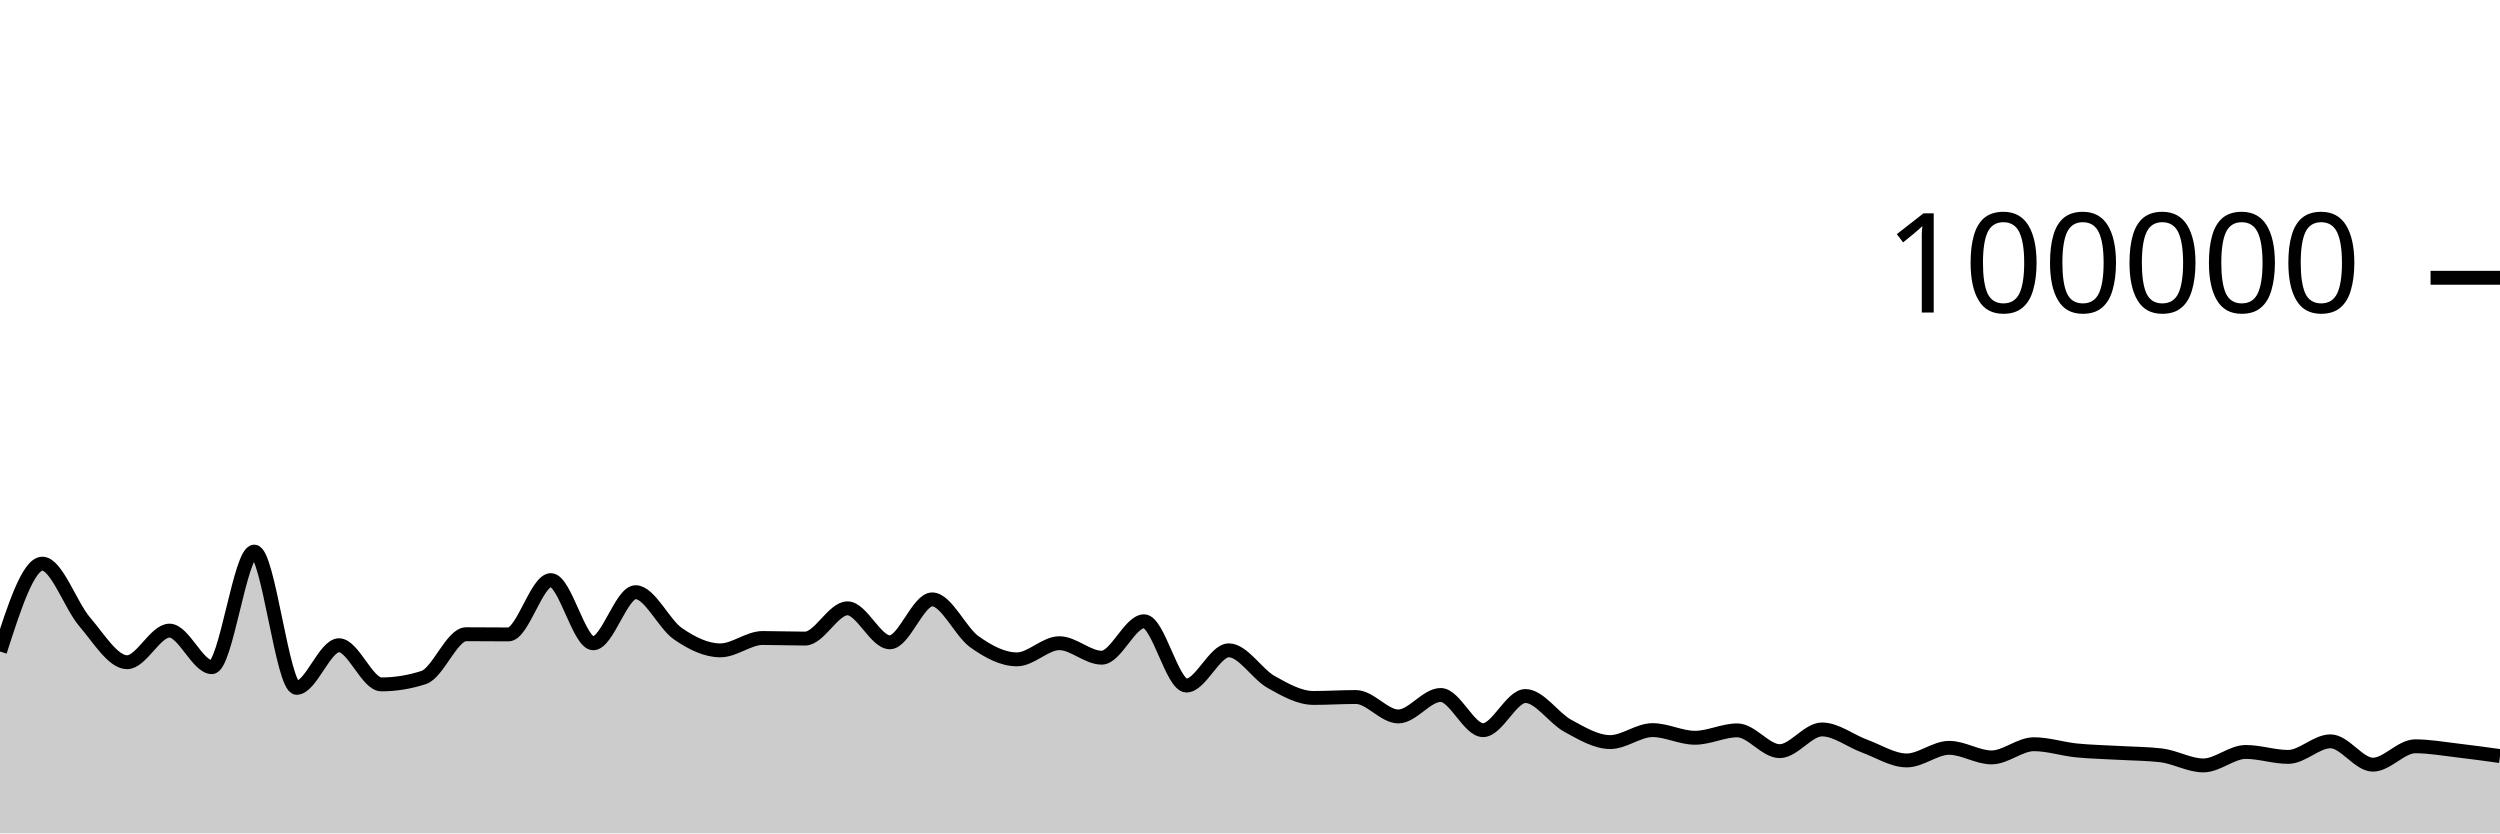
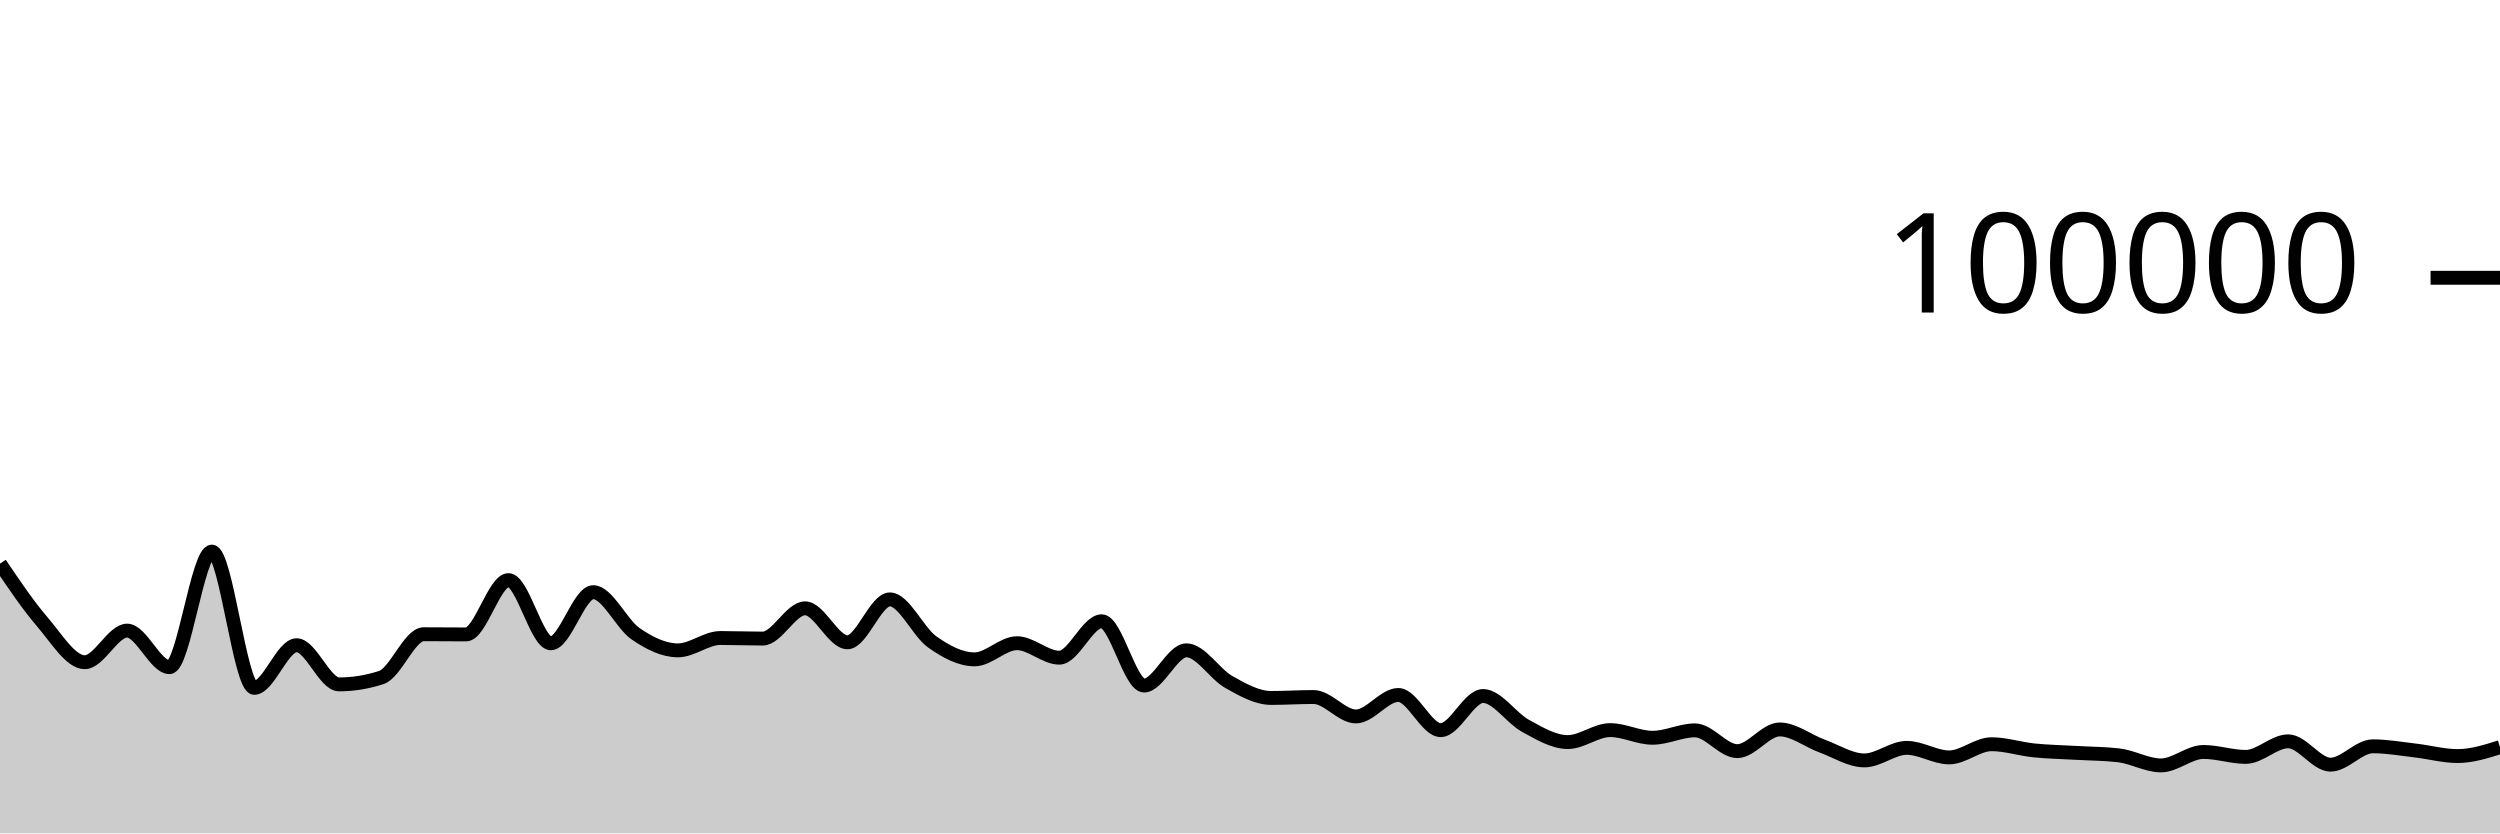
<svg xmlns="http://www.w3.org/2000/svg" viewBox="0 0 180 60">
  <g transform="translate(0,20)">
-     <path class="area" fill="rgba(0, 0, 0, 0.2)" d="M0,26.908C1.017,23.745,2.034,20.583,3.051,20.583C4.068,20.583,5.085,23.596,6.102,24.779C7.119,25.962,8.136,27.68,9.153,27.68C10.169,27.68,11.186,25.404,12.203,25.404C13.22,25.404,14.237,28.036,15.254,28.036C16.271,28.036,17.288,19.715,18.305,19.715C19.322,19.715,20.339,29.525,21.356,29.525C22.373,29.525,23.39,26.457,24.407,26.457C25.424,26.457,26.441,29.276,27.458,29.276C28.475,29.276,29.492,29.11,30.508,28.78C31.525,28.449,32.542,25.664,33.559,25.664C34.576,25.664,35.593,25.678,36.61,25.678C37.627,25.678,38.644,21.768,39.661,21.768C40.678,21.768,41.695,26.317,42.712,26.317C43.729,26.317,44.746,22.637,45.763,22.637C46.78,22.637,47.797,24.932,48.814,25.63C49.831,26.329,50.847,26.826,51.864,26.826C52.881,26.826,53.898,25.936,54.915,25.936C55.932,25.936,56.949,25.978,57.966,25.978C58.983,25.978,60,23.799,61.017,23.799C62.034,23.799,63.051,26.246,64.068,26.246C65.085,26.246,66.102,23.156,67.119,23.156C68.136,23.156,69.153,25.497,70.169,26.216C71.186,26.936,72.203,27.474,73.22,27.474C74.237,27.474,75.254,26.31,76.271,26.31C77.288,26.31,78.305,27.353,79.322,27.353C80.339,27.353,81.356,24.731,82.373,24.731C83.39,24.731,84.407,29.359,85.424,29.359C86.441,29.359,87.458,26.823,88.475,26.823C89.492,26.823,90.508,28.533,91.525,29.104C92.542,29.676,93.559,30.252,94.576,30.252C95.593,30.252,96.61,30.185,97.627,30.185C98.644,30.185,99.661,31.584,100.678,31.584C101.695,31.584,102.712,30.038,103.729,30.038C104.746,30.038,105.763,32.571,106.78,32.571C107.797,32.571,108.814,30.114,109.831,30.114C110.847,30.114,111.864,31.704,112.881,32.257C113.898,32.809,114.915,33.429,115.932,33.429C116.949,33.429,117.966,32.568,118.983,32.568C120,32.568,121.017,33.119,122.034,33.119C123.051,33.119,124.068,32.586,125.085,32.586C126.102,32.586,127.119,34.082,128.136,34.082C129.153,34.082,130.169,32.52,131.186,32.52C132.203,32.52,133.22,33.341,134.237,33.713C135.254,34.085,136.271,34.751,137.288,34.751C138.305,34.751,139.322,33.844,140.339,33.844C141.356,33.844,142.373,34.533,143.39,34.533C144.407,34.533,145.424,33.584,146.441,33.584C147.458,33.584,148.475,33.924,149.492,34.028C150.508,34.132,151.525,34.148,152.542,34.207C153.559,34.266,154.576,34.266,155.593,34.383C156.61,34.501,157.627,35.11,158.644,35.11C159.661,35.11,160.678,34.141,161.695,34.141C162.712,34.141,163.729,34.497,164.746,34.497C165.763,34.497,166.78,33.375,167.797,33.375C168.814,33.375,169.831,35.056,170.847,35.056C171.864,35.056,172.881,33.733,173.898,33.733C174.915,33.733,175.932,33.919,176.949,34.036C177.966,34.154,178.983,34.295,180,34.436L180,40C178.983,40,177.966,40,176.949,40C175.932,40,174.915,40,173.898,40C172.881,40,171.864,40,170.847,40C169.831,40,168.814,40,167.797,40C166.78,40,165.763,40,164.746,40C163.729,40,162.712,40,161.695,40C160.678,40,159.661,40,158.644,40C157.627,40,156.61,40,155.593,40C154.576,40,153.559,40,152.542,40C151.525,40,150.508,40,149.492,40C148.475,40,147.458,40,146.441,40C145.424,40,144.407,40,143.39,40C142.373,40,141.356,40,140.339,40C139.322,40,138.305,40,137.288,40C136.271,40,135.254,40,134.237,40C133.22,40,132.203,40,131.186,40C130.169,40,129.153,40,128.136,40C127.119,40,126.102,40,125.085,40C124.068,40,123.051,40,122.034,40C121.017,40,120,40,118.983,40C117.966,40,116.949,40,115.932,40C114.915,40,113.898,40,112.881,40C111.864,40,110.847,40,109.831,40C108.814,40,107.797,40,106.78,40C105.763,40,104.746,40,103.729,40C102.712,40,101.695,40,100.678,40C99.661,40,98.644,40,97.627,40C96.61,40,95.593,40,94.576,40C93.559,40,92.542,40,91.525,40C90.508,40,89.492,40,88.475,40C87.458,40,86.441,40,85.424,40C84.407,40,83.39,40,82.373,40C81.356,40,80.339,40,79.322,40C78.305,40,77.288,40,76.271,40C75.254,40,74.237,40,73.22,40C72.203,40,71.186,40,70.169,40C69.153,40,68.136,40,67.119,40C66.102,40,65.085,40,64.068,40C63.051,40,62.034,40,61.017,40C60,40,58.983,40,57.966,40C56.949,40,55.932,40,54.915,40C53.898,40,52.881,40,51.864,40C50.847,40,49.831,40,48.814,40C47.797,40,46.78,40,45.763,40C44.746,40,43.729,40,42.712,40C41.695,40,40.678,40,39.661,40C38.644,40,37.627,40,36.61,40C35.593,40,34.576,40,33.559,40C32.542,40,31.525,40,30.508,40C29.492,40,28.475,40,27.458,40C26.441,40,25.424,40,24.407,40C23.39,40,22.373,40,21.356,40C20.339,40,19.322,40,18.305,40C17.288,40,16.271,40,15.254,40C14.237,40,13.22,40,12.203,40C11.186,40,10.169,40,9.153,40C8.136,40,7.119,40,6.102,40C5.085,40,4.068,40,3.051,40C2.034,40,1.017,40,0,40Z" />
-     <path class="line" stroke="black" fill="none" d="M0,26.908C1.017,23.745,2.034,20.583,3.051,20.583C4.068,20.583,5.085,23.596,6.102,24.779C7.119,25.962,8.136,27.68,9.153,27.68C10.169,27.68,11.186,25.404,12.203,25.404C13.22,25.404,14.237,28.036,15.254,28.036C16.271,28.036,17.288,19.715,18.305,19.715C19.322,19.715,20.339,29.525,21.356,29.525C22.373,29.525,23.39,26.457,24.407,26.457C25.424,26.457,26.441,29.276,27.458,29.276C28.475,29.276,29.492,29.11,30.508,28.78C31.525,28.449,32.542,25.664,33.559,25.664C34.576,25.664,35.593,25.678,36.61,25.678C37.627,25.678,38.644,21.768,39.661,21.768C40.678,21.768,41.695,26.317,42.712,26.317C43.729,26.317,44.746,22.637,45.763,22.637C46.78,22.637,47.797,24.932,48.814,25.63C49.831,26.329,50.847,26.826,51.864,26.826C52.881,26.826,53.898,25.936,54.915,25.936C55.932,25.936,56.949,25.978,57.966,25.978C58.983,25.978,60,23.799,61.017,23.799C62.034,23.799,63.051,26.246,64.068,26.246C65.085,26.246,66.102,23.156,67.119,23.156C68.136,23.156,69.153,25.497,70.169,26.216C71.186,26.936,72.203,27.474,73.22,27.474C74.237,27.474,75.254,26.31,76.271,26.31C77.288,26.31,78.305,27.353,79.322,27.353C80.339,27.353,81.356,24.731,82.373,24.731C83.39,24.731,84.407,29.359,85.424,29.359C86.441,29.359,87.458,26.823,88.475,26.823C89.492,26.823,90.508,28.533,91.525,29.104C92.542,29.676,93.559,30.252,94.576,30.252C95.593,30.252,96.61,30.185,97.627,30.185C98.644,30.185,99.661,31.584,100.678,31.584C101.695,31.584,102.712,30.038,103.729,30.038C104.746,30.038,105.763,32.571,106.78,32.571C107.797,32.571,108.814,30.114,109.831,30.114C110.847,30.114,111.864,31.704,112.881,32.257C113.898,32.809,114.915,33.429,115.932,33.429C116.949,33.429,117.966,32.568,118.983,32.568C120,32.568,121.017,33.119,122.034,33.119C123.051,33.119,124.068,32.586,125.085,32.586C126.102,32.586,127.119,34.082,128.136,34.082C129.153,34.082,130.169,32.52,131.186,32.52C132.203,32.52,133.22,33.341,134.237,33.713C135.254,34.085,136.271,34.751,137.288,34.751C138.305,34.751,139.322,33.844,140.339,33.844C141.356,33.844,142.373,34.533,143.39,34.533C144.407,34.533,145.424,33.584,146.441,33.584C147.458,33.584,148.475,33.924,149.492,34.028C150.508,34.132,151.525,34.148,152.542,34.207C153.559,34.266,154.576,34.266,155.593,34.383C156.61,34.501,157.627,35.11,158.644,35.11C159.661,35.11,160.678,34.141,161.695,34.141C162.712,34.141,163.729,34.497,164.746,34.497C165.763,34.497,166.78,33.375,167.797,33.375C168.814,33.375,169.831,35.056,170.847,35.056C171.864,35.056,172.881,33.733,173.898,33.733C174.915,33.733,175.932,33.919,176.949,34.036C177.966,34.154,178.983,34.295,180,34.436" />
+     <path class="area" fill="rgba(0, 0, 0, 0.2)" d="M0,20.583C1.017,22.09,2.034,23.596,3.051,24.779C4.068,25.962,5.085,27.68,6.102,27.68C7.119,27.68,8.136,25.404,9.153,25.404C10.169,25.404,11.186,28.036,12.203,28.036C13.22,28.036,14.237,19.715,15.254,19.715C16.271,19.715,17.288,29.525,18.305,29.525C19.322,29.525,20.339,26.456,21.356,26.456C22.373,26.456,23.39,29.276,24.407,29.276C25.424,29.276,26.441,29.111,27.458,28.78C28.475,28.449,29.492,25.664,30.508,25.664C31.525,25.664,32.542,25.678,33.559,25.678C34.576,25.678,35.593,21.768,36.61,21.768C37.627,21.768,38.644,26.317,39.661,26.317C40.678,26.317,41.695,22.637,42.712,22.637C43.729,22.637,44.746,24.932,45.763,25.63C46.78,26.329,47.797,26.826,48.814,26.826C49.831,26.826,50.847,25.936,51.864,25.936C52.881,25.936,53.898,25.978,54.915,25.978C55.932,25.978,56.949,23.799,57.966,23.799C58.983,23.799,60,26.246,61.017,26.246C62.034,26.246,63.051,23.156,64.068,23.156C65.085,23.156,66.102,25.497,67.119,26.216C68.136,26.936,69.153,27.474,70.169,27.474C71.186,27.474,72.203,26.31,73.22,26.31C74.237,26.31,75.254,27.353,76.271,27.353C77.288,27.353,78.305,24.731,79.322,24.731C80.339,24.731,81.356,29.359,82.373,29.359C83.39,29.359,84.407,26.823,85.424,26.823C86.441,26.823,87.458,28.533,88.475,29.104C89.492,29.676,90.508,30.252,91.525,30.252C92.542,30.252,93.559,30.185,94.576,30.185C95.593,30.185,96.61,31.584,97.627,31.584C98.644,31.584,99.661,30.038,100.678,30.038C101.695,30.038,102.712,32.571,103.729,32.571C104.746,32.571,105.763,30.113,106.78,30.113C107.797,30.113,108.814,31.705,109.831,32.257C110.847,32.81,111.864,33.429,112.881,33.429C113.898,33.429,114.915,32.568,115.932,32.568C116.949,32.568,117.966,33.119,118.983,33.119C120,33.119,121.017,32.586,122.034,32.586C123.051,32.586,124.068,34.082,125.085,34.082C126.102,34.082,127.119,32.52,128.136,32.52C129.153,32.52,130.169,33.342,131.186,33.713C132.203,34.085,133.22,34.75,134.237,34.75C135.254,34.75,136.271,33.845,137.288,33.845C138.305,33.845,139.322,34.533,140.339,34.533C141.356,34.533,142.373,33.584,143.39,33.584C144.407,33.584,145.424,33.924,146.441,34.028C147.458,34.132,148.475,34.148,149.492,34.207C150.508,34.266,151.525,34.266,152.542,34.383C153.559,34.501,154.576,35.11,155.593,35.11C156.61,35.11,157.627,34.142,158.644,34.142C159.661,34.142,160.678,34.497,161.695,34.497C162.712,34.497,163.729,33.375,164.746,33.375C165.763,33.375,166.78,35.056,167.797,35.056C168.814,35.056,169.831,33.734,170.847,33.734C171.864,33.734,172.881,33.919,173.898,34.036C174.915,34.153,175.932,34.436,176.949,34.436C177.966,34.436,178.983,34.116,180,33.795L180,40C178.983,40,177.966,40,176.949,40C175.932,40,174.915,40,173.898,40C172.881,40,171.864,40,170.847,40C169.831,40,168.814,40,167.797,40C166.78,40,165.763,40,164.746,40C163.729,40,162.712,40,161.695,40C160.678,40,159.661,40,158.644,40C157.627,40,156.61,40,155.593,40C154.576,40,153.559,40,152.542,40C151.525,40,150.508,40,149.492,40C148.475,40,147.458,40,146.441,40C145.424,40,144.407,40,143.39,40C142.373,40,141.356,40,140.339,40C139.322,40,138.305,40,137.288,40C136.271,40,135.254,40,134.237,40C133.22,40,132.203,40,131.186,40C130.169,40,129.153,40,128.136,40C127.119,40,126.102,40,125.085,40C124.068,40,123.051,40,122.034,40C121.017,40,120,40,118.983,40C117.966,40,116.949,40,115.932,40C114.915,40,113.898,40,112.881,40C111.864,40,110.847,40,109.831,40C108.814,40,107.797,40,106.78,40C105.763,40,104.746,40,103.729,40C102.712,40,101.695,40,100.678,40C99.661,40,98.644,40,97.627,40C96.61,40,95.593,40,94.576,40C93.559,40,92.542,40,91.525,40C90.508,40,89.492,40,88.475,40C87.458,40,86.441,40,85.424,40C84.407,40,83.39,40,82.373,40C81.356,40,80.339,40,79.322,40C78.305,40,77.288,40,76.271,40C75.254,40,74.237,40,73.22,40C72.203,40,71.186,40,70.169,40C69.153,40,68.136,40,67.119,40C66.102,40,65.085,40,64.068,40C63.051,40,62.034,40,61.017,40C60,40,58.983,40,57.966,40C56.949,40,55.932,40,54.915,40C53.898,40,52.881,40,51.864,40C50.847,40,49.831,40,48.814,40C47.797,40,46.78,40,45.763,40C44.746,40,43.729,40,42.712,40C41.695,40,40.678,40,39.661,40C38.644,40,37.627,40,36.61,40C35.593,40,34.576,40,33.559,40C32.542,40,31.525,40,30.508,40C29.492,40,28.475,40,27.458,40C26.441,40,25.424,40,24.407,40C23.39,40,22.373,40,21.356,40C20.339,40,19.322,40,18.305,40C17.288,40,16.271,40,15.254,40C14.237,40,13.22,40,12.203,40C11.186,40,10.169,40,9.153,40C8.136,40,7.119,40,6.102,40C5.085,40,4.068,40,3.051,40C2.034,40,1.017,40,0,40Z" />
+     <path class="line" stroke="black" fill="none" d="M0,20.583C1.017,22.09,2.034,23.596,3.051,24.779C4.068,25.962,5.085,27.68,6.102,27.68C7.119,27.68,8.136,25.404,9.153,25.404C10.169,25.404,11.186,28.036,12.203,28.036C13.22,28.036,14.237,19.715,15.254,19.715C16.271,19.715,17.288,29.525,18.305,29.525C19.322,29.525,20.339,26.456,21.356,26.456C22.373,26.456,23.39,29.276,24.407,29.276C25.424,29.276,26.441,29.111,27.458,28.78C28.475,28.449,29.492,25.664,30.508,25.664C31.525,25.664,32.542,25.678,33.559,25.678C34.576,25.678,35.593,21.768,36.61,21.768C37.627,21.768,38.644,26.317,39.661,26.317C40.678,26.317,41.695,22.637,42.712,22.637C43.729,22.637,44.746,24.932,45.763,25.63C46.78,26.329,47.797,26.826,48.814,26.826C49.831,26.826,50.847,25.936,51.864,25.936C52.881,25.936,53.898,25.978,54.915,25.978C55.932,25.978,56.949,23.799,57.966,23.799C58.983,23.799,60,26.246,61.017,26.246C62.034,26.246,63.051,23.156,64.068,23.156C65.085,23.156,66.102,25.497,67.119,26.216C68.136,26.936,69.153,27.474,70.169,27.474C71.186,27.474,72.203,26.31,73.22,26.31C74.237,26.31,75.254,27.353,76.271,27.353C77.288,27.353,78.305,24.731,79.322,24.731C80.339,24.731,81.356,29.359,82.373,29.359C83.39,29.359,84.407,26.823,85.424,26.823C86.441,26.823,87.458,28.533,88.475,29.104C89.492,29.676,90.508,30.252,91.525,30.252C92.542,30.252,93.559,30.185,94.576,30.185C95.593,30.185,96.61,31.584,97.627,31.584C98.644,31.584,99.661,30.038,100.678,30.038C101.695,30.038,102.712,32.571,103.729,32.571C104.746,32.571,105.763,30.113,106.78,30.113C107.797,30.113,108.814,31.705,109.831,32.257C110.847,32.81,111.864,33.429,112.881,33.429C113.898,33.429,114.915,32.568,115.932,32.568C116.949,32.568,117.966,33.119,118.983,33.119C120,33.119,121.017,32.586,122.034,32.586C123.051,32.586,124.068,34.082,125.085,34.082C126.102,34.082,127.119,32.52,128.136,32.52C129.153,32.52,130.169,33.342,131.186,33.713C132.203,34.085,133.22,34.75,134.237,34.75C135.254,34.75,136.271,33.845,137.288,33.845C138.305,33.845,139.322,34.533,140.339,34.533C141.356,34.533,142.373,33.584,143.39,33.584C144.407,33.584,145.424,33.924,146.441,34.028C147.458,34.132,148.475,34.148,149.492,34.207C150.508,34.266,151.525,34.266,152.542,34.383C153.559,34.501,154.576,35.11,155.593,35.11C156.61,35.11,157.627,34.142,158.644,34.142C159.661,34.142,160.678,34.497,161.695,34.497C162.712,34.497,163.729,33.375,164.746,33.375C165.763,33.375,166.78,35.056,167.797,35.056C168.814,35.056,169.831,33.734,170.847,33.734C171.864,33.734,172.881,33.919,173.898,34.036C174.915,34.153,175.932,34.436,176.949,34.436C177.966,34.436,178.983,34.116,180,33.795" />
    <path class="axis-ceiling" stroke-width="1" stroke="black" fill="none" d="M175,0L180,0" />
    <text class="axis-ceiling-label" font-family="sans-serif" text-anchor="end" font-size="10px" x="170" y="2.5">100000</text>
  </g>
</svg>
